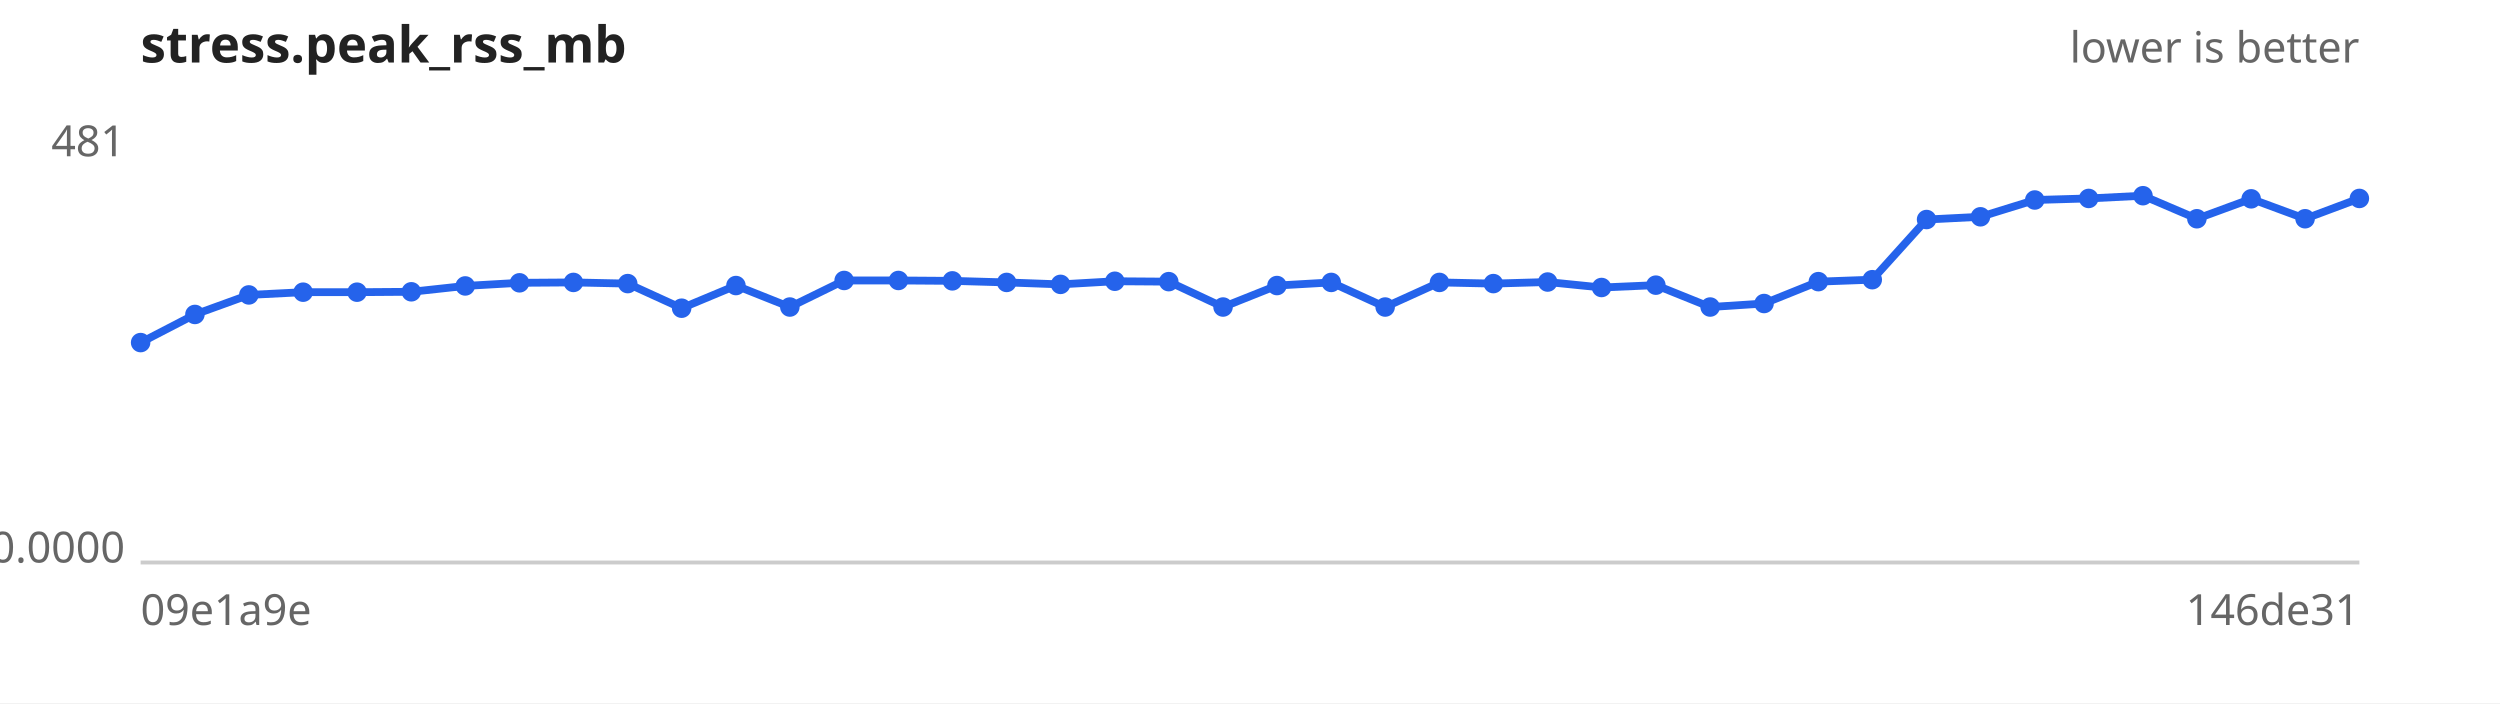
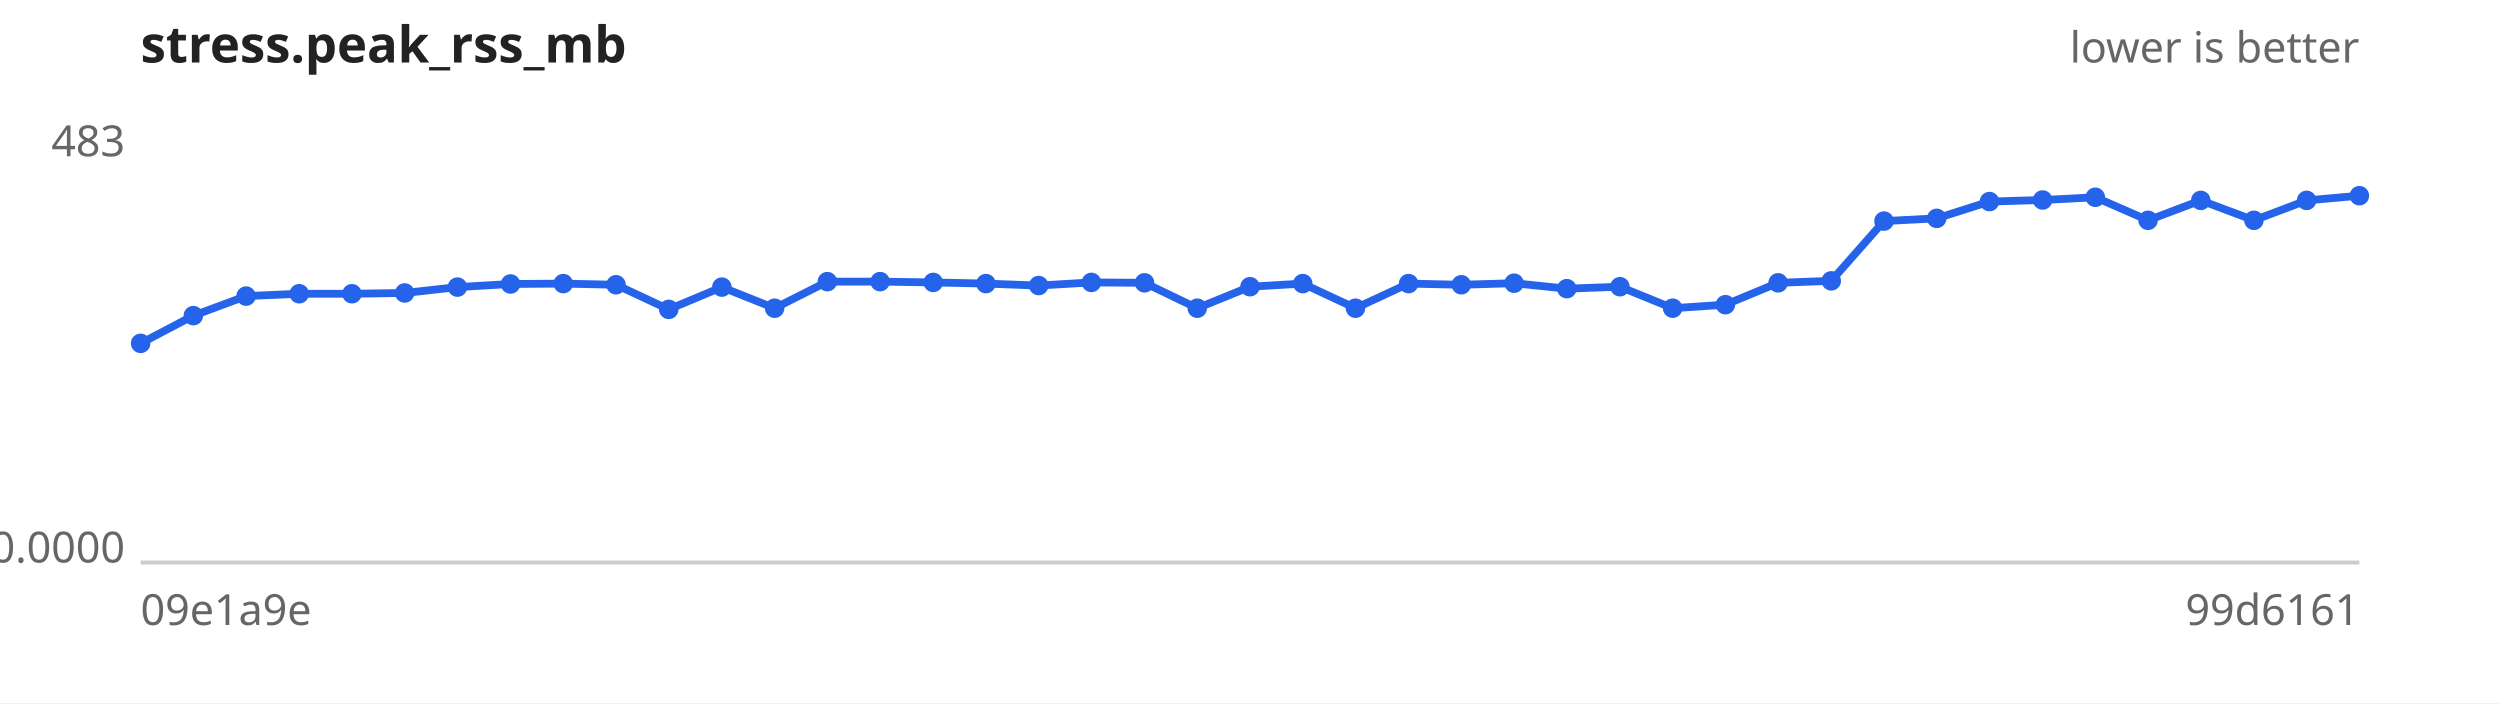
<svg xmlns="http://www.w3.org/2000/svg" width="640" height="180" viewBox="0 0 640 180" font-family="sans-serif" font-size="11">
  <rect width="640" height="180" fill="#ffffff" />
  <text x="36" y="16" font-size="13" font-weight="bold" fill="#222">stress.peak_rss_mb</text>
  <text x="604" y="16" text-anchor="end" fill="#666">lower is better</text>
  <line x1="36" y1="144" x2="604" y2="144" stroke="#ccc" />
-   <text x="32" y="40.0" text-anchor="end" fill="#666">481</text>
+   <text x="32" y="40.0" text-anchor="end" fill="#666">483</text>
  <text x="32" y="144.0" text-anchor="end" fill="#666">0.0000</text>
  <text x="36" y="160" fill="#666">09e1a9e</text>
-   <text x="604" y="160" text-anchor="end" fill="#666">146de31</text>
-   <path d="M36.0,87.7 L49.9,80.5 L63.7,75.5 L77.6,74.8 L91.4,74.8 L105.3,74.7 L119.1,73.2 L133.0,72.4 L146.8,72.3 L160.7,72.6 L174.5,78.9 L188.4,73.1 L202.2,78.6 L216.1,71.8 L230.0,71.8 L243.8,71.9 L257.7,72.3 L271.5,72.8 L285.4,72.0 L299.2,72.1 L313.1,78.6 L326.9,73.1 L340.8,72.3 L354.6,78.6 L368.5,72.3 L382.3,72.6 L396.2,72.2 L410.0,73.6 L423.9,73.0 L437.8,78.6 L451.6,77.7 L465.5,72.1 L479.3,71.6 L493.2,56.2 L507.0,55.5 L520.9,51.2 L534.7,50.8 L548.6,50.1 L562.4,56.0 L576.3,50.9 L590.1,56.0 L604.0,50.8" fill="none" stroke="#2563eb" stroke-width="2" />
+   <text x="604" y="160" text-anchor="end" fill="#666">99d6161</text>
+   <path d="M36.0,87.9 L49.5,80.8 L63.0,75.8 L76.6,75.2 L90.1,75.2 L103.6,75.0 L117.1,73.5 L130.7,72.7 L144.2,72.6 L157.7,72.9 L171.2,79.2 L184.8,73.5 L198.3,78.9 L211.8,72.1 L225.3,72.1 L238.9,72.3 L252.4,72.6 L265.9,73.1 L279.4,72.3 L293.0,72.4 L306.5,78.9 L320.0,73.4 L333.5,72.6 L347.0,78.9 L360.6,72.6 L374.1,72.9 L387.6,72.5 L401.1,73.9 L414.7,73.4 L428.2,78.9 L441.7,78.0 L455.2,72.4 L468.8,71.9 L482.3,56.6 L495.8,55.9 L509.3,51.6 L522.9,51.2 L536.4,50.5 L549.9,56.4 L563.4,51.3 L577.0,56.4 L590.5,51.3 L604.0,50.1" fill="none" stroke="#2563eb" stroke-width="2" />
  <g fill="#2563eb">
-     <circle cx="36.0" cy="87.7" r="2.5" />
-     <circle cx="49.9" cy="80.5" r="2.5" />
-     <circle cx="63.7" cy="75.5" r="2.5" />
-     <circle cx="77.6" cy="74.8" r="2.5" />
-     <circle cx="91.4" cy="74.8" r="2.5" />
-     <circle cx="105.3" cy="74.7" r="2.5" />
-     <circle cx="119.1" cy="73.2" r="2.5" />
-     <circle cx="133.0" cy="72.4" r="2.5" />
-     <circle cx="146.8" cy="72.3" r="2.5" />
-     <circle cx="160.7" cy="72.6" r="2.5" />
-     <circle cx="174.5" cy="78.9" r="2.5" />
-     <circle cx="188.4" cy="73.1" r="2.5" />
-     <circle cx="202.2" cy="78.6" r="2.5" />
-     <circle cx="216.1" cy="71.8" r="2.5" />
-     <circle cx="230.0" cy="71.8" r="2.5" />
-     <circle cx="243.8" cy="71.9" r="2.5" />
-     <circle cx="257.7" cy="72.3" r="2.5" />
-     <circle cx="271.5" cy="72.8" r="2.5" />
-     <circle cx="285.4" cy="72.0" r="2.5" />
-     <circle cx="299.2" cy="72.1" r="2.5" />
-     <circle cx="313.1" cy="78.6" r="2.5" />
-     <circle cx="326.9" cy="73.1" r="2.5" />
-     <circle cx="340.8" cy="72.3" r="2.5" />
-     <circle cx="354.6" cy="78.6" r="2.5" />
-     <circle cx="368.5" cy="72.3" r="2.5" />
-     <circle cx="382.3" cy="72.6" r="2.5" />
-     <circle cx="396.2" cy="72.2" r="2.5" />
-     <circle cx="410.0" cy="73.6" r="2.5" />
-     <circle cx="423.9" cy="73.0" r="2.5" />
-     <circle cx="437.8" cy="78.6" r="2.5" />
-     <circle cx="451.6" cy="77.7" r="2.5" />
-     <circle cx="465.5" cy="72.1" r="2.5" />
-     <circle cx="479.3" cy="71.6" r="2.5" />
-     <circle cx="493.2" cy="56.2" r="2.5" />
-     <circle cx="507.0" cy="55.5" r="2.5" />
-     <circle cx="520.9" cy="51.2" r="2.5" />
-     <circle cx="534.7" cy="50.8" r="2.5" />
-     <circle cx="548.6" cy="50.1" r="2.5" />
-     <circle cx="562.4" cy="56.0" r="2.5" />
-     <circle cx="576.3" cy="50.9" r="2.5" />
-     <circle cx="590.1" cy="56.0" r="2.5" />
-     <circle cx="604.0" cy="50.8" r="2.5" />
+     <circle cx="36.0" cy="87.9" r="2.5" />
+     <circle cx="49.5" cy="80.8" r="2.5" />
+     <circle cx="63.0" cy="75.8" r="2.5" />
+     <circle cx="76.6" cy="75.2" r="2.5" />
+     <circle cx="90.1" cy="75.2" r="2.5" />
+     <circle cx="103.6" cy="75.0" r="2.5" />
+     <circle cx="117.1" cy="73.5" r="2.5" />
+     <circle cx="130.7" cy="72.7" r="2.5" />
+     <circle cx="144.2" cy="72.6" r="2.5" />
+     <circle cx="157.7" cy="72.9" r="2.5" />
+     <circle cx="171.2" cy="79.2" r="2.5" />
+     <circle cx="184.8" cy="73.5" r="2.5" />
+     <circle cx="198.3" cy="78.9" r="2.5" />
+     <circle cx="211.8" cy="72.1" r="2.5" />
+     <circle cx="225.3" cy="72.1" r="2.5" />
+     <circle cx="238.9" cy="72.3" r="2.5" />
+     <circle cx="252.4" cy="72.6" r="2.5" />
+     <circle cx="265.9" cy="73.1" r="2.5" />
+     <circle cx="279.4" cy="72.3" r="2.5" />
+     <circle cx="293.0" cy="72.4" r="2.5" />
+     <circle cx="306.5" cy="78.9" r="2.5" />
+     <circle cx="320.0" cy="73.4" r="2.5" />
+     <circle cx="333.5" cy="72.6" r="2.5" />
+     <circle cx="347.0" cy="78.9" r="2.5" />
+     <circle cx="360.6" cy="72.6" r="2.5" />
+     <circle cx="374.1" cy="72.9" r="2.5" />
+     <circle cx="387.6" cy="72.5" r="2.5" />
+     <circle cx="401.1" cy="73.9" r="2.5" />
+     <circle cx="414.7" cy="73.4" r="2.5" />
+     <circle cx="428.2" cy="78.9" r="2.5" />
+     <circle cx="441.7" cy="78.0" r="2.5" />
+     <circle cx="455.2" cy="72.4" r="2.5" />
+     <circle cx="468.8" cy="71.9" r="2.5" />
+     <circle cx="482.3" cy="56.6" r="2.5" />
+     <circle cx="495.8" cy="55.9" r="2.5" />
+     <circle cx="509.3" cy="51.6" r="2.5" />
+     <circle cx="522.9" cy="51.2" r="2.5" />
+     <circle cx="536.4" cy="50.5" r="2.5" />
+     <circle cx="549.9" cy="56.4" r="2.5" />
+     <circle cx="563.4" cy="51.3" r="2.5" />
+     <circle cx="577.0" cy="56.4" r="2.5" />
+     <circle cx="590.5" cy="51.3" r="2.5" />
+     <circle cx="604.0" cy="50.1" r="2.5" />
  </g>
</svg>
